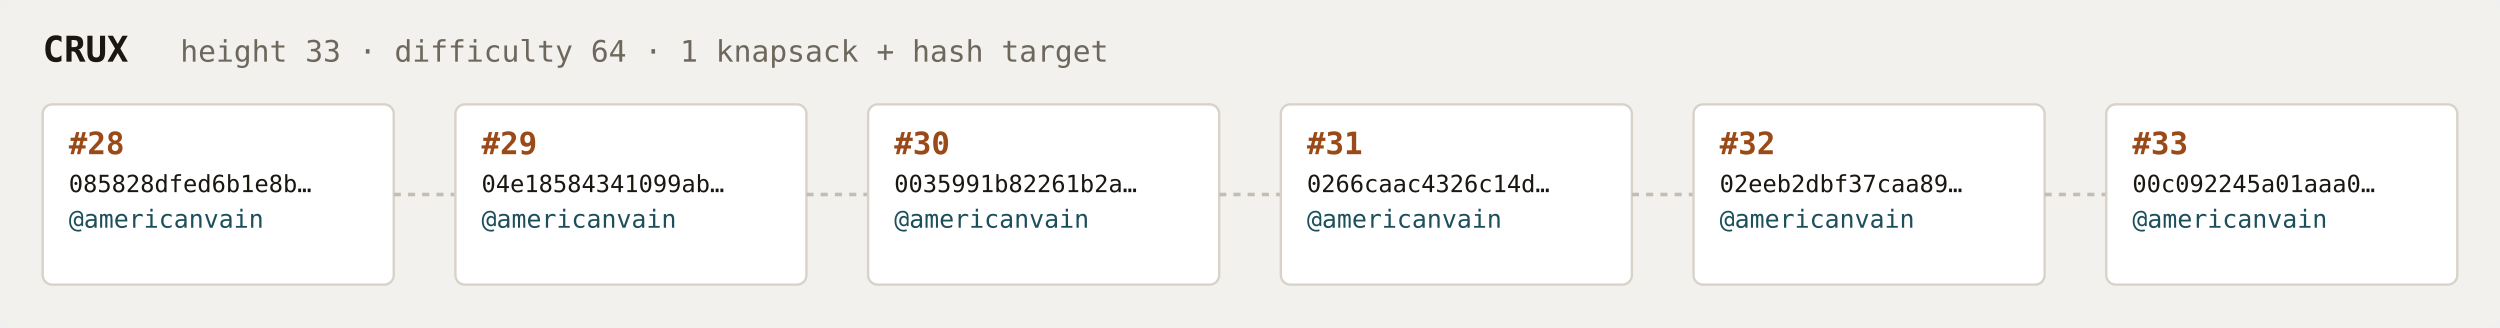
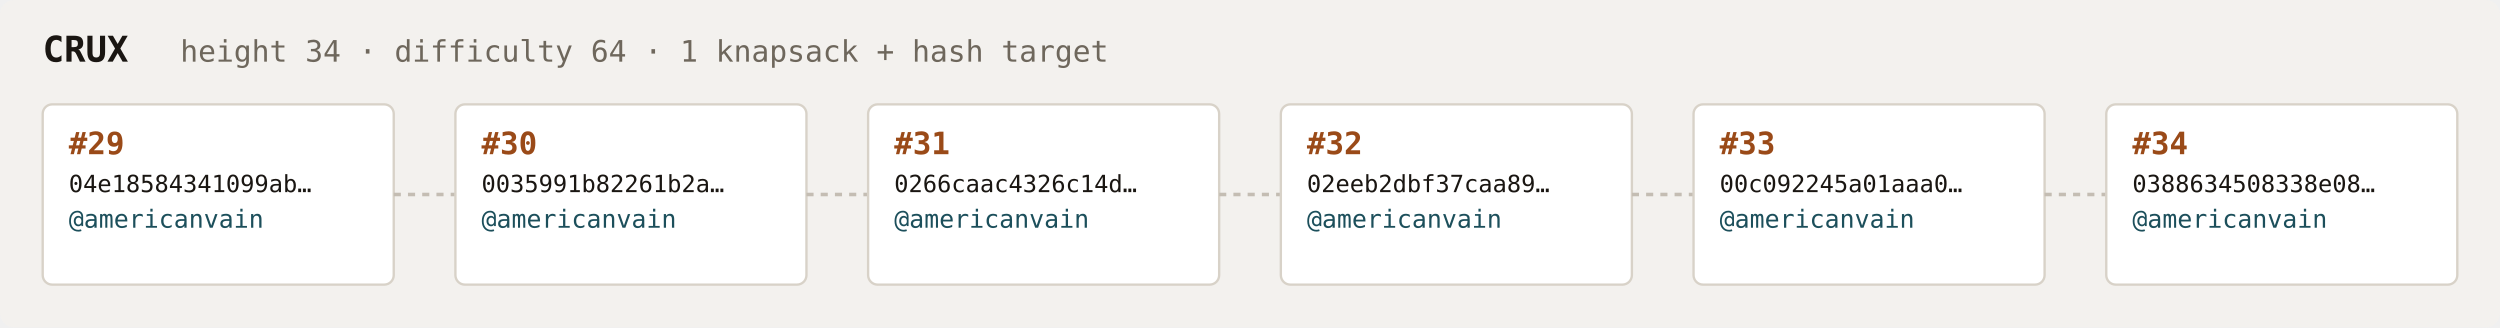
<svg xmlns="http://www.w3.org/2000/svg" width="1054" height="138" viewBox="0 0 1054 138" font-family="ui-monospace,SFMono-Regular,Menlo,monospace">
  <rect fill="#f3f1ee" width="1054" height="138" rx="6" />
  <text x="18" y="26" fill="#1a1612" font-size="15" font-weight="700">CRUX</text>
-   <text x="76" y="26" fill="#6e675c" font-size="12.5">height 33 · difficulty 64 · 1 knapsack + hash target</text>
+   <text x="76" y="26" fill="#6e675c" font-size="12.5">height 34 · difficulty 64 · 1 knapsack + hash target</text>
  <rect x="18" y="44" width="148" height="76" rx="4" fill="#ffffff" stroke="#d8d2c8" stroke-width="1" />
-   <text x="29" y="65" fill="#9a4a18" font-size="13" font-weight="700">#28</text>
-   <text x="29" y="81" fill="#1a1612" font-size="10">085828dfed6b1e8b…</text>
+   <text x="29" y="65" fill="#9a4a18" font-size="13" font-weight="700">#29</text>
+   <text x="29" y="81" fill="#1a1612" font-size="10">04e18584341099ab…</text>
  <text x="29" y="96" fill="#1c4f5b" font-size="10.5">@americanvain</text>
  <text x="29" y="110" fill="#6e675c" font-size="9" />
  <line x1="166" y1="82.0" x2="192" y2="82.0" stroke="#c4bdb3" stroke-width="1.5" stroke-dasharray="3 3" />
  <rect x="192" y="44" width="148" height="76" rx="4" fill="#ffffff" stroke="#d8d2c8" stroke-width="1" />
-   <text x="203" y="65" fill="#9a4a18" font-size="13" font-weight="700">#29</text>
-   <text x="203" y="81" fill="#1a1612" font-size="10">04e18584341099ab…</text>
+   <text x="203" y="65" fill="#9a4a18" font-size="13" font-weight="700">#30</text>
+   <text x="203" y="81" fill="#1a1612" font-size="10">0035991b82261b2a…</text>
  <text x="203" y="96" fill="#1c4f5b" font-size="10.5">@americanvain</text>
  <text x="203" y="110" fill="#6e675c" font-size="9" />
  <line x1="340" y1="82.0" x2="366" y2="82.0" stroke="#c4bdb3" stroke-width="1.5" stroke-dasharray="3 3" />
  <rect x="366" y="44" width="148" height="76" rx="4" fill="#ffffff" stroke="#d8d2c8" stroke-width="1" />
-   <text x="377" y="65" fill="#9a4a18" font-size="13" font-weight="700">#30</text>
-   <text x="377" y="81" fill="#1a1612" font-size="10">0035991b82261b2a…</text>
+   <text x="377" y="65" fill="#9a4a18" font-size="13" font-weight="700">#31</text>
+   <text x="377" y="81" fill="#1a1612" font-size="10">0266caac4326c14d…</text>
  <text x="377" y="96" fill="#1c4f5b" font-size="10.5">@americanvain</text>
  <text x="377" y="110" fill="#6e675c" font-size="9" />
  <line x1="514" y1="82.0" x2="540" y2="82.0" stroke="#c4bdb3" stroke-width="1.5" stroke-dasharray="3 3" />
  <rect x="540" y="44" width="148" height="76" rx="4" fill="#ffffff" stroke="#d8d2c8" stroke-width="1" />
-   <text x="551" y="65" fill="#9a4a18" font-size="13" font-weight="700">#31</text>
-   <text x="551" y="81" fill="#1a1612" font-size="10">0266caac4326c14d…</text>
+   <text x="551" y="65" fill="#9a4a18" font-size="13" font-weight="700">#32</text>
+   <text x="551" y="81" fill="#1a1612" font-size="10">02eeb2dbf37caa89…</text>
  <text x="551" y="96" fill="#1c4f5b" font-size="10.5">@americanvain</text>
  <text x="551" y="110" fill="#6e675c" font-size="9" />
  <line x1="688" y1="82.0" x2="714" y2="82.0" stroke="#c4bdb3" stroke-width="1.5" stroke-dasharray="3 3" />
  <rect x="714" y="44" width="148" height="76" rx="4" fill="#ffffff" stroke="#d8d2c8" stroke-width="1" />
-   <text x="725" y="65" fill="#9a4a18" font-size="13" font-weight="700">#32</text>
-   <text x="725" y="81" fill="#1a1612" font-size="10">02eeb2dbf37caa89…</text>
+   <text x="725" y="65" fill="#9a4a18" font-size="13" font-weight="700">#33</text>
+   <text x="725" y="81" fill="#1a1612" font-size="10">00c092245a01aaa0…</text>
  <text x="725" y="96" fill="#1c4f5b" font-size="10.5">@americanvain</text>
  <text x="725" y="110" fill="#6e675c" font-size="9" />
  <line x1="862" y1="82.0" x2="888" y2="82.0" stroke="#c4bdb3" stroke-width="1.5" stroke-dasharray="3 3" />
  <rect x="888" y="44" width="148" height="76" rx="4" fill="#ffffff" stroke="#d8d2c8" stroke-width="1" />
-   <text x="899" y="65" fill="#9a4a18" font-size="13" font-weight="700">#33</text>
-   <text x="899" y="81" fill="#1a1612" font-size="10">00c092245a01aaa0…</text>
+   <text x="899" y="65" fill="#9a4a18" font-size="13" font-weight="700">#34</text>
+   <text x="899" y="81" fill="#1a1612" font-size="10">0388634508338e08…</text>
  <text x="899" y="96" fill="#1c4f5b" font-size="10.5">@americanvain</text>
  <text x="899" y="110" fill="#6e675c" font-size="9" />
</svg>
